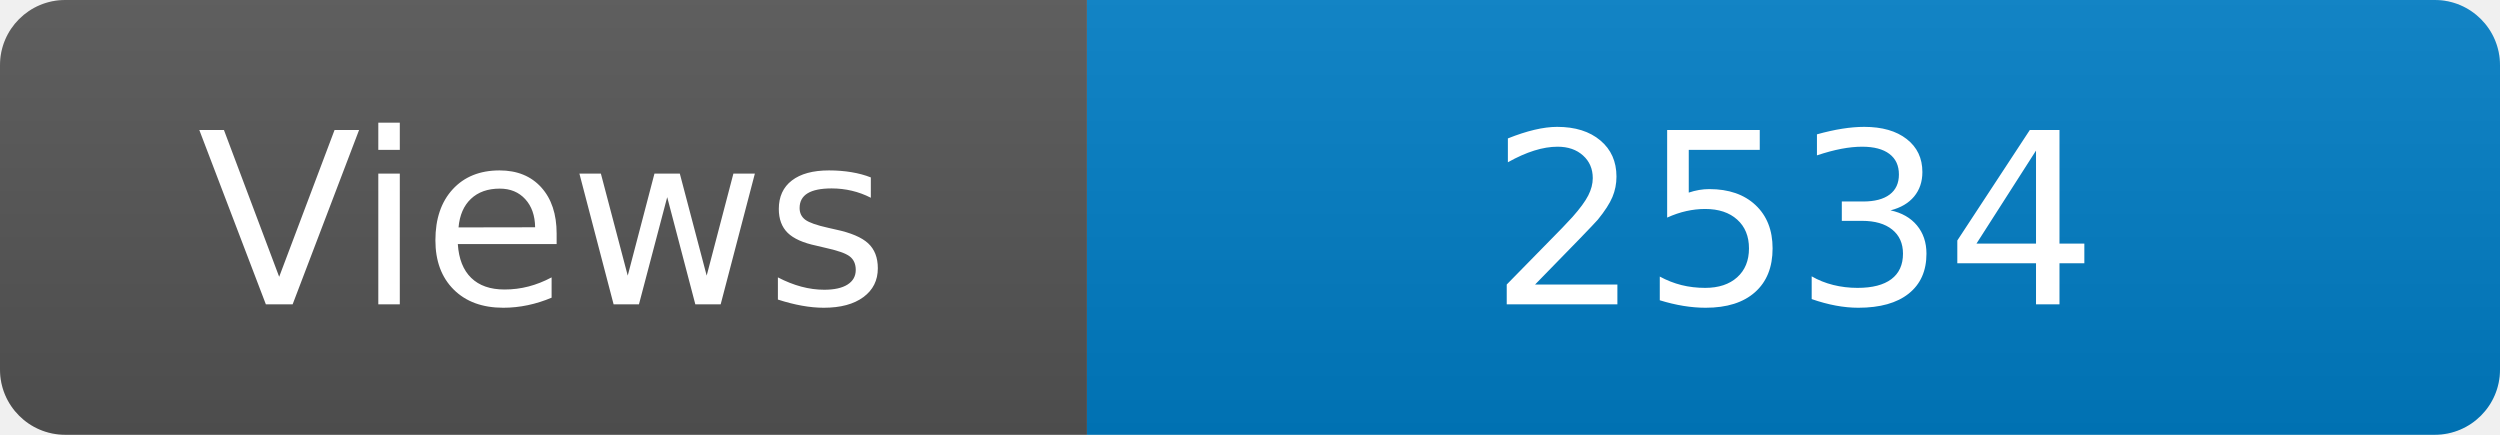
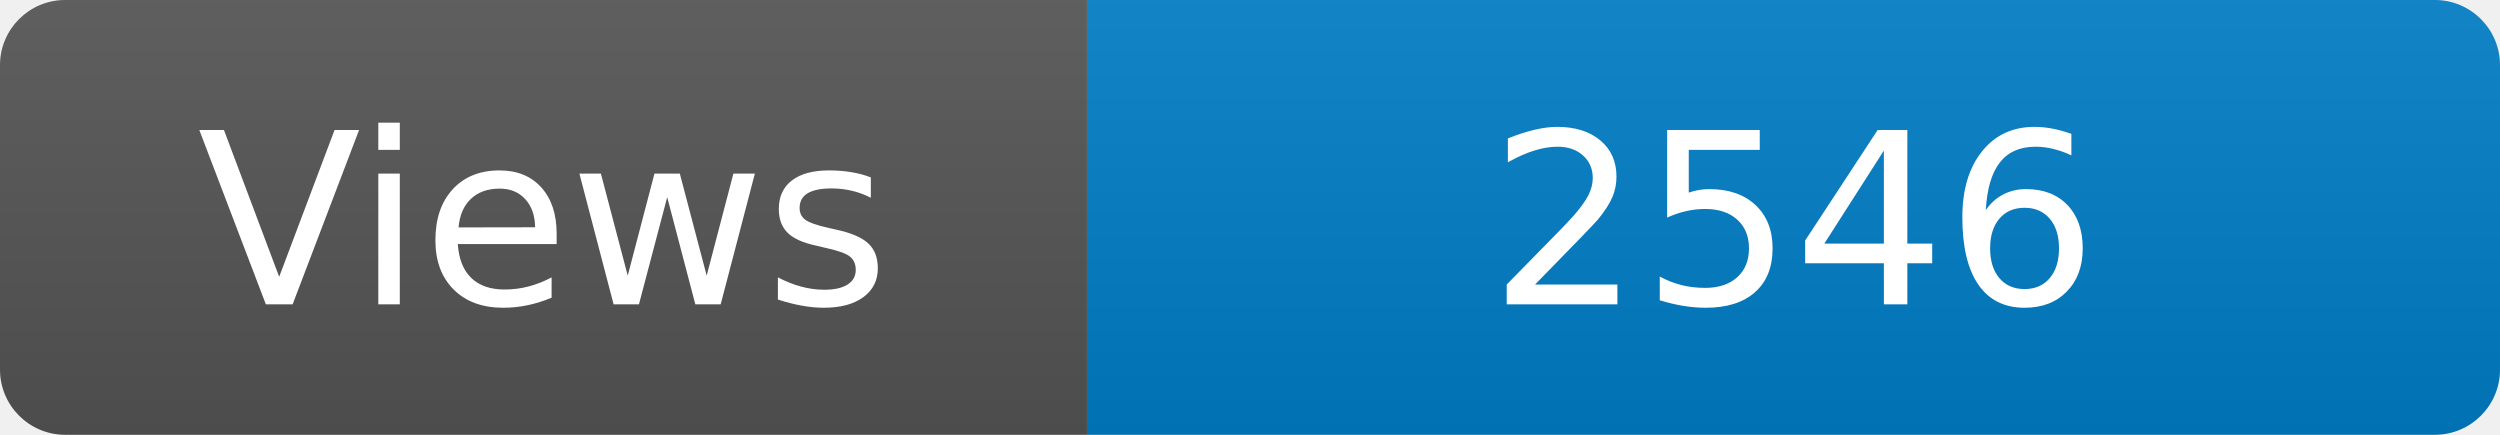
<svg xmlns="http://www.w3.org/2000/svg" width="115" height="20" role="img" aria-label="Maintained?: yes">
  <linearGradient id="s" x2="0" y2="100%">
    <stop offset="0" stop-color="#bbb" stop-opacity=".1" />
    <stop offset="1" stop-opacity=".1" />
  </linearGradient>
  <clipPath id="r">
    <rect width="115" height="20" rx="3" fill="#fff" />
  </clipPath>
  <g clip-path="url(#r)">
    <rect width="50" height="20" fill="#555" />
    <rect x="50" width="160" height="20" fill="#007ec6" />
    <rect width="115" height="20" fill="url(#s)" />
  </g>
  <g fill="#fff" text-anchor="middle" font-family="Verdana,Geneva,DejaVu Sans,sans-serif" font-size="110">
    <text x="250" y="140" transform="scale(.1)" fill="#fff">Views</text>
-     <text x="825" y="140" transform="scale(.1)" fill="#fff">2534</text>
+     <text x="825" y="140" transform="scale(.1)" fill="#fff">2546</text>
  </g>
</svg>
